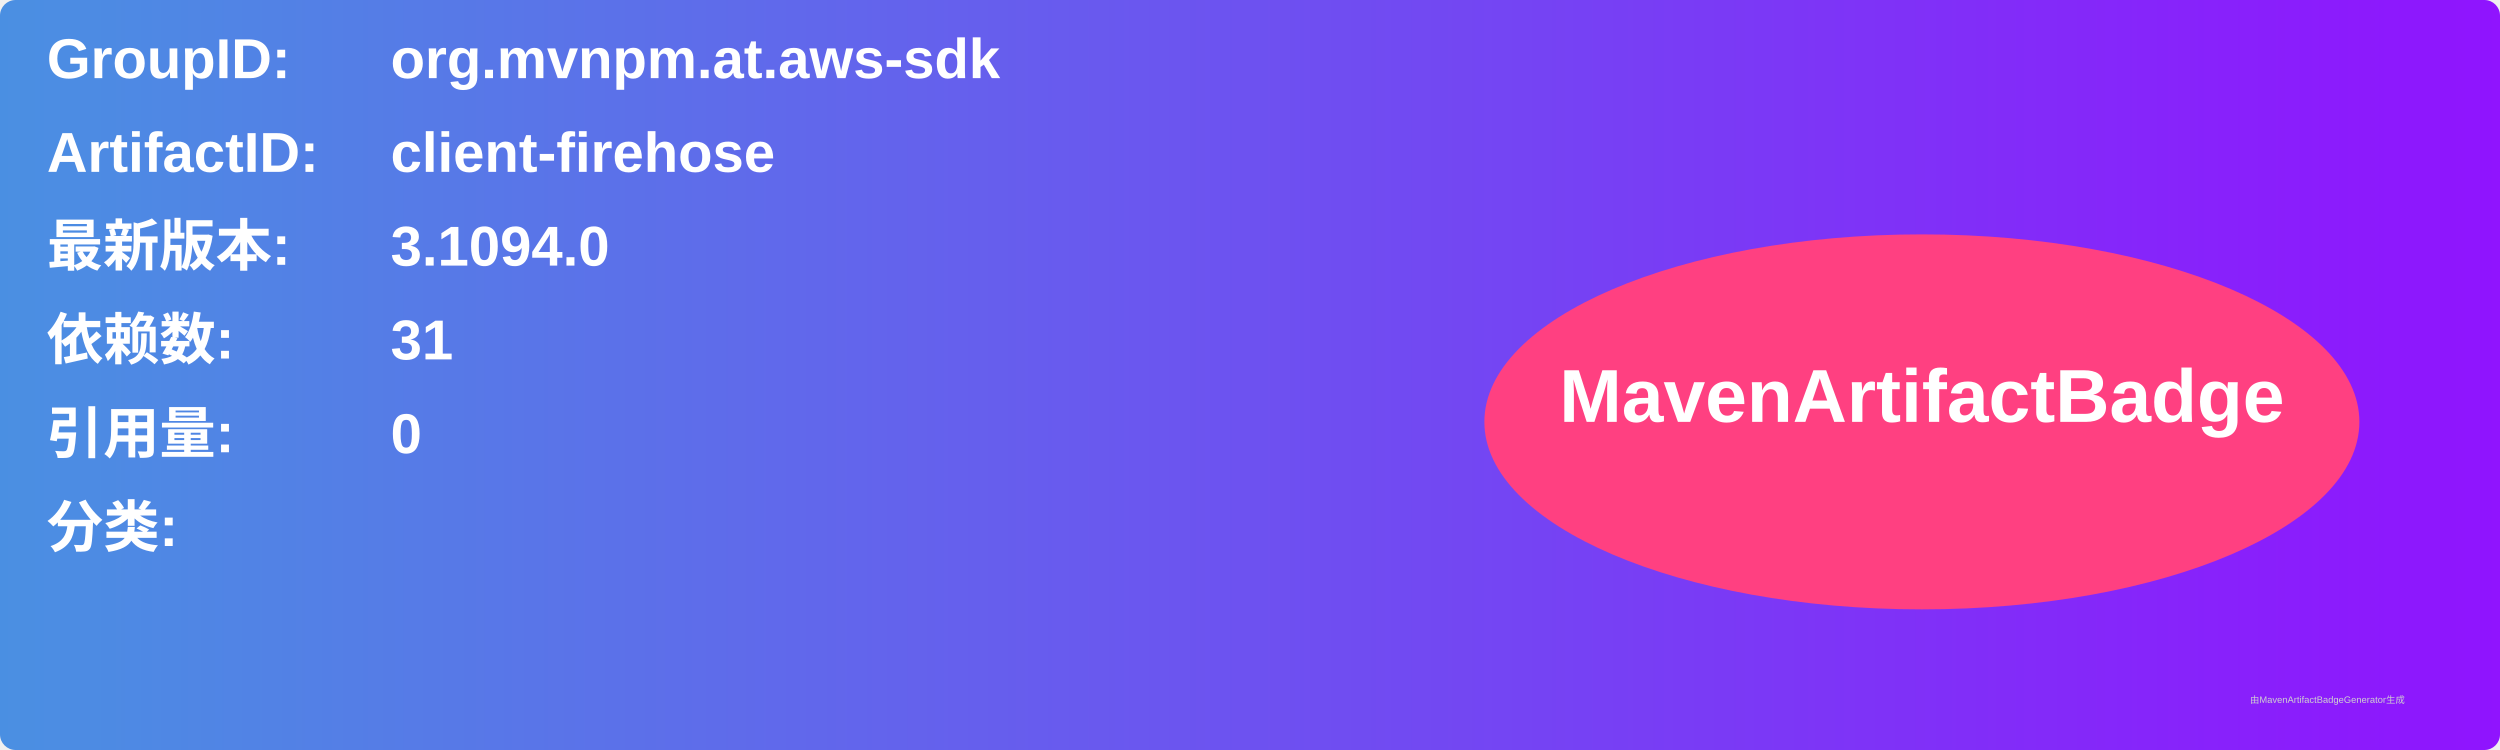
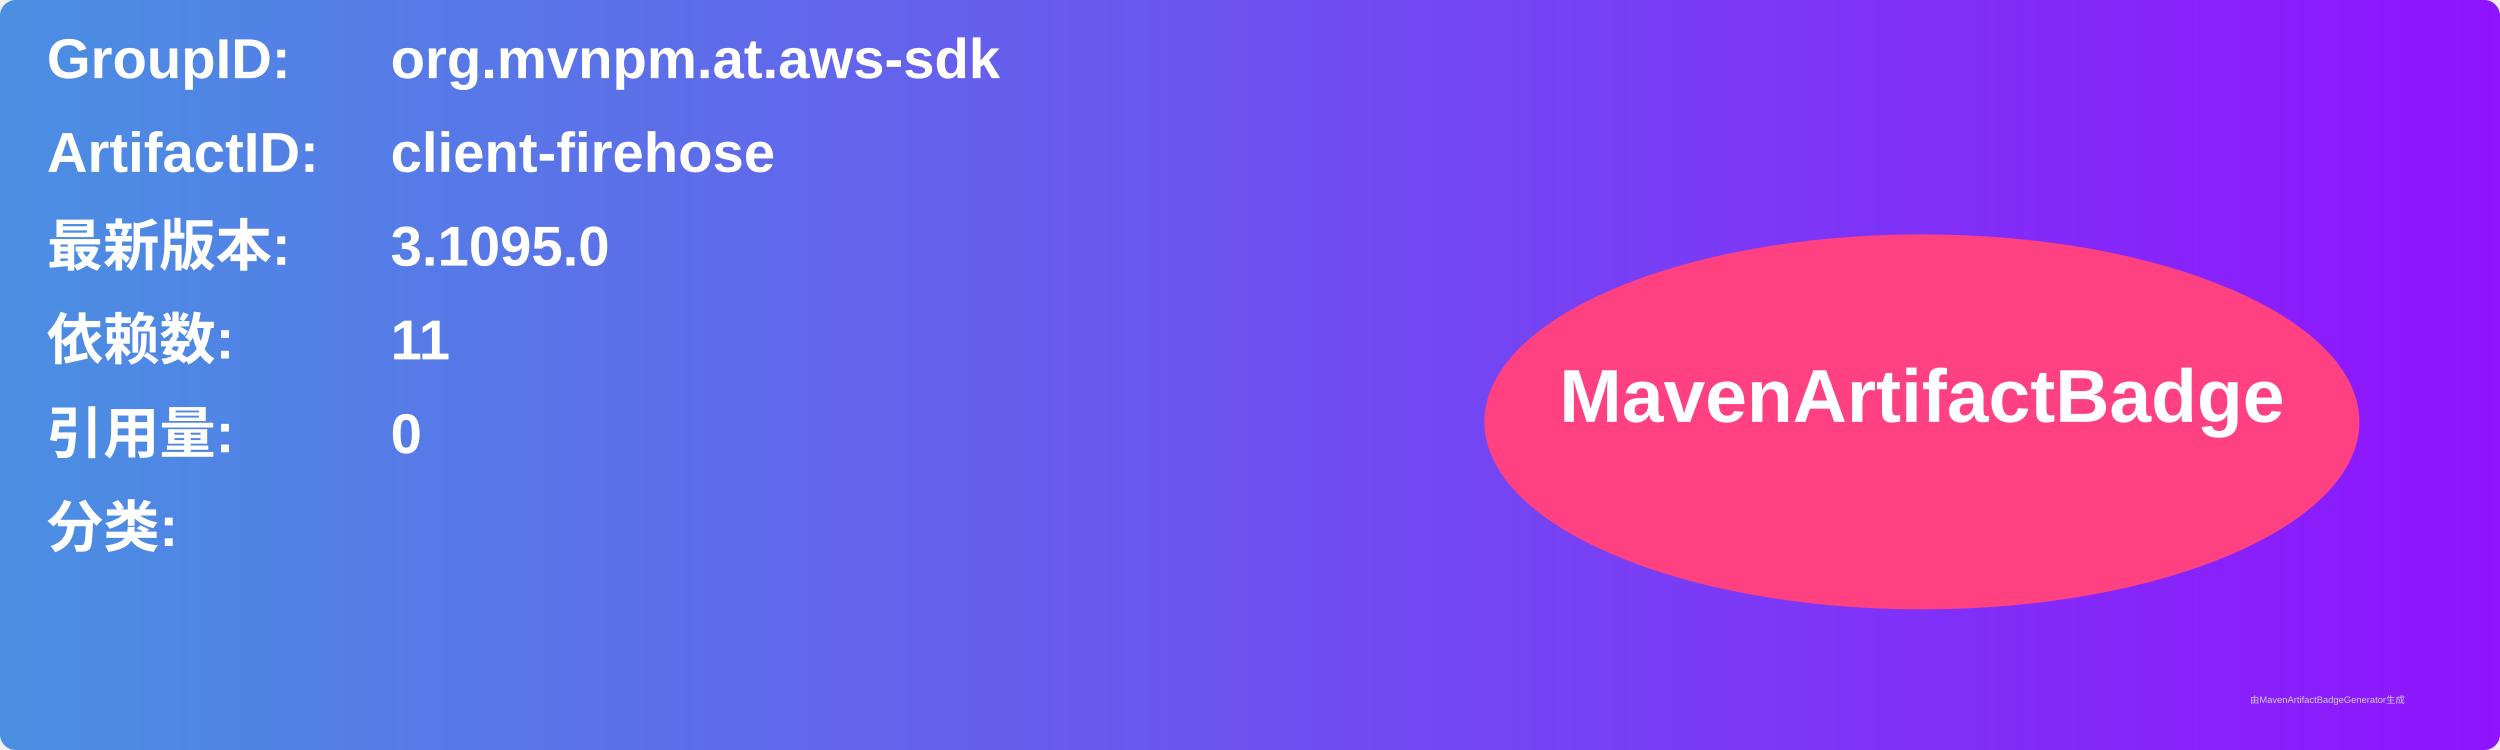
<svg xmlns="http://www.w3.org/2000/svg" width="800" height="240" viewBox="0 0 800 240">
  <linearGradient id="grad" x1="0%" y1="0%" x2="100%" y2="0%">
    <stop offset="0%" stop-color="#4a90e2" />
    <stop offset="100%" stop-color="#9013fe" />
  </linearGradient>
  <rect width="100%" height="100%" rx="5" ry="5" fill="url(#grad)" />
  <g transform="translate(15, 15)">
    <text x="0" y="10" font-family="Arial" font-size="18" fill="white" font-weight="bold" width="260">GroupID:</text>
    <text x="110" y="10" font-family="Arial" font-size="18" fill="white" font-weight="bold" width="460">org.mvnpm.at.aws-sdk</text>
    <text x="0" y="40" font-family="Arial" font-size="18" fill="white" font-weight="bold" width="260">ArtifactID:</text>
    <text x="110" y="40" font-family="Arial" font-size="18" fill="white" font-weight="bold" width="460">client-firehose</text>
    <text x="0" y="70" font-family="Arial" font-size="18" fill="white" font-weight="bold">最新版本:</text>
    <text x="110" y="70" font-family="Arial" font-size="18" fill="white" font-weight="bold">
-       <tspan font-weight="bold">3.1094.0</tspan>
+       <tspan font-weight="bold">3.1095.0</tspan>
    </text>
    <text x="0" y="100" font-family="Arial" font-size="18" fill="white" font-weight="bold">依赖数: </text>
    <text x="110" y="100" font-family="Arial" font-size="18" fill="white">
-       <tspan font-weight="bold">31</tspan>
+       <tspan font-weight="bold">11</tspan>
    </text>
    <text x="0" y="130" font-family="Arial" font-size="18" fill="white" font-weight="bold">引用量: </text>
    <text x="110" y="130" font-family="Arial" font-size="18" fill="white">
      <tspan font-weight="bold">0</tspan>
    </text>
    <text x="0" y="160" font-family="Arial" font-size="18" fill="white" font-weight="bold">分类:</text>
    <text x="10" y="190" font-family="Arial" font-size="10" fill="white">
      <tspan font-weight="bold" />
    </text>
    <ellipse cx="600" cy="120" rx="140" ry="60" fill="#ff4081" />
    <text x="600" y="120" text-anchor="middle" font-family="Arial" font-size="24" fill="white" font-weight="bold">MavenArtifactBadge</text>
  </g>
  <text x="720" y="225" font-family="Arial" font-size="3" fill="#d0d0d0">由MavenArtifactBadgeGenerator生成</text>
</svg>
